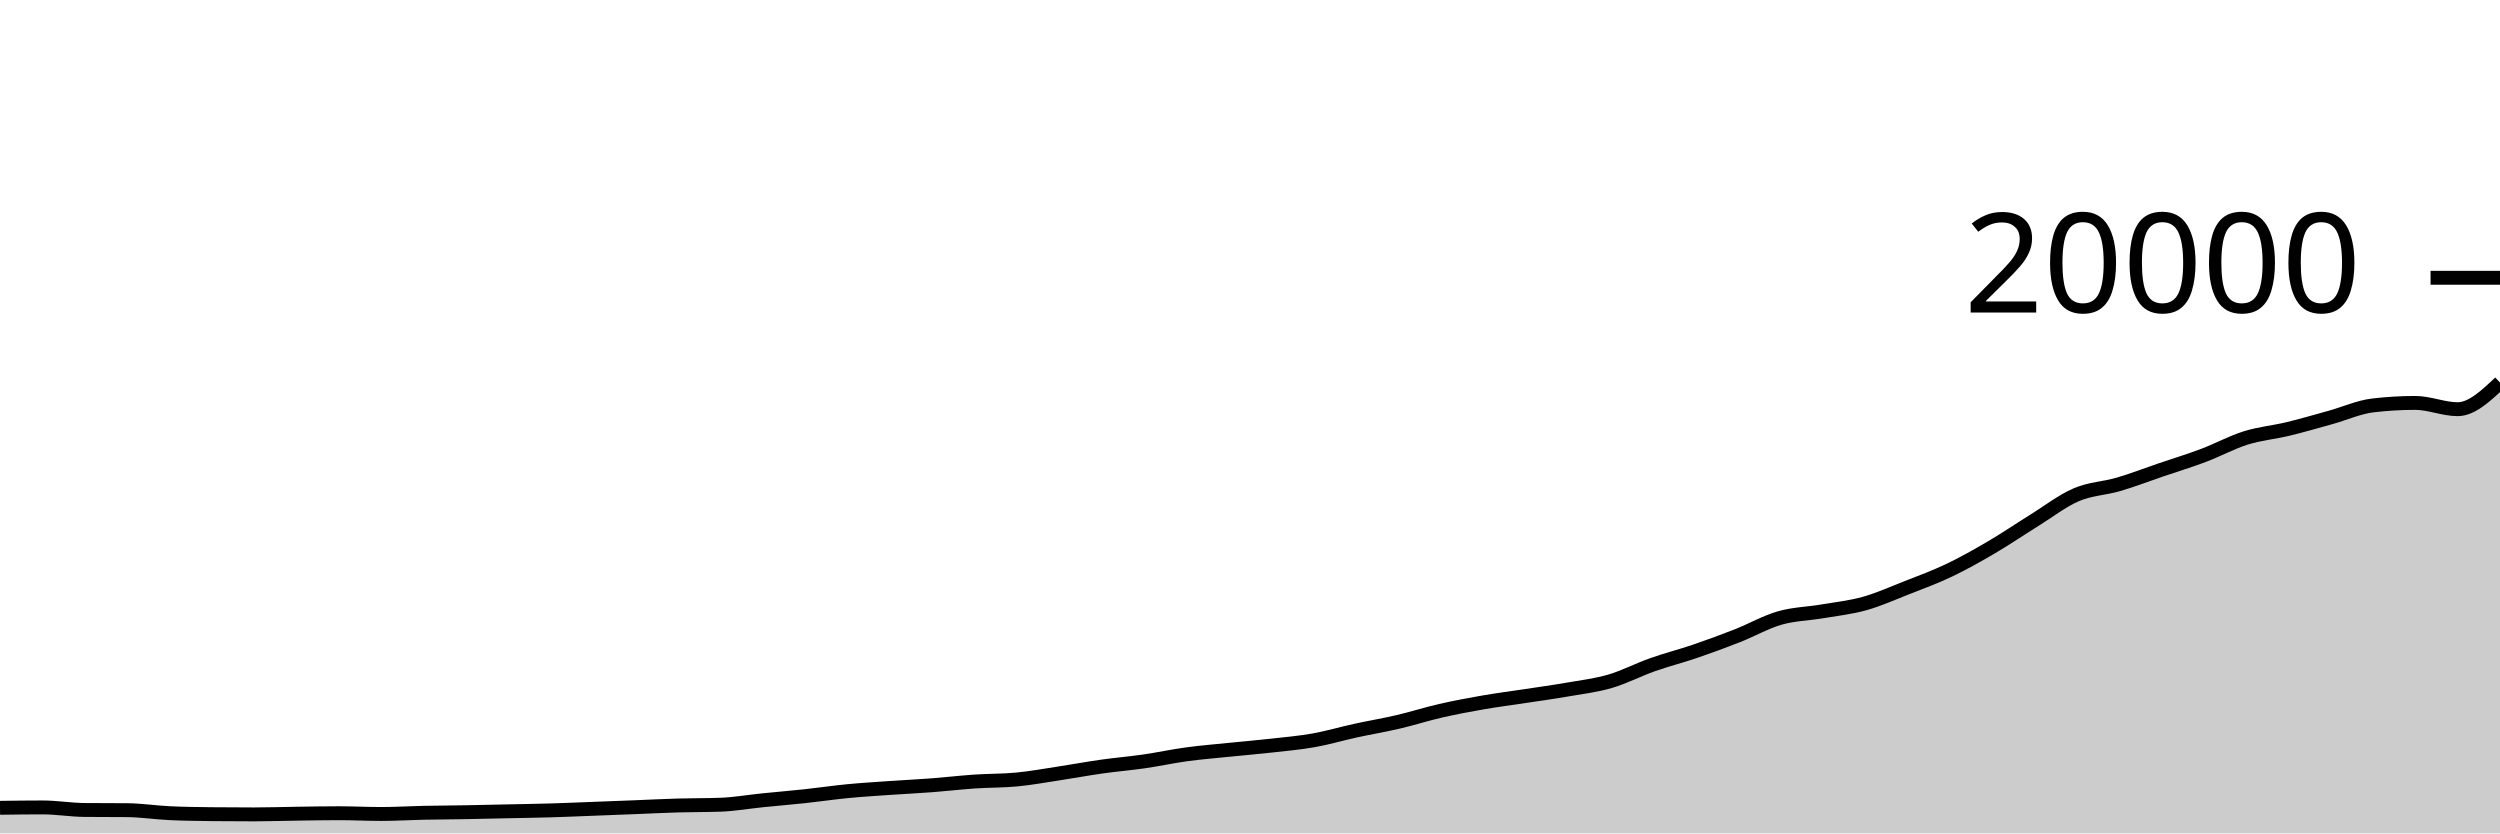
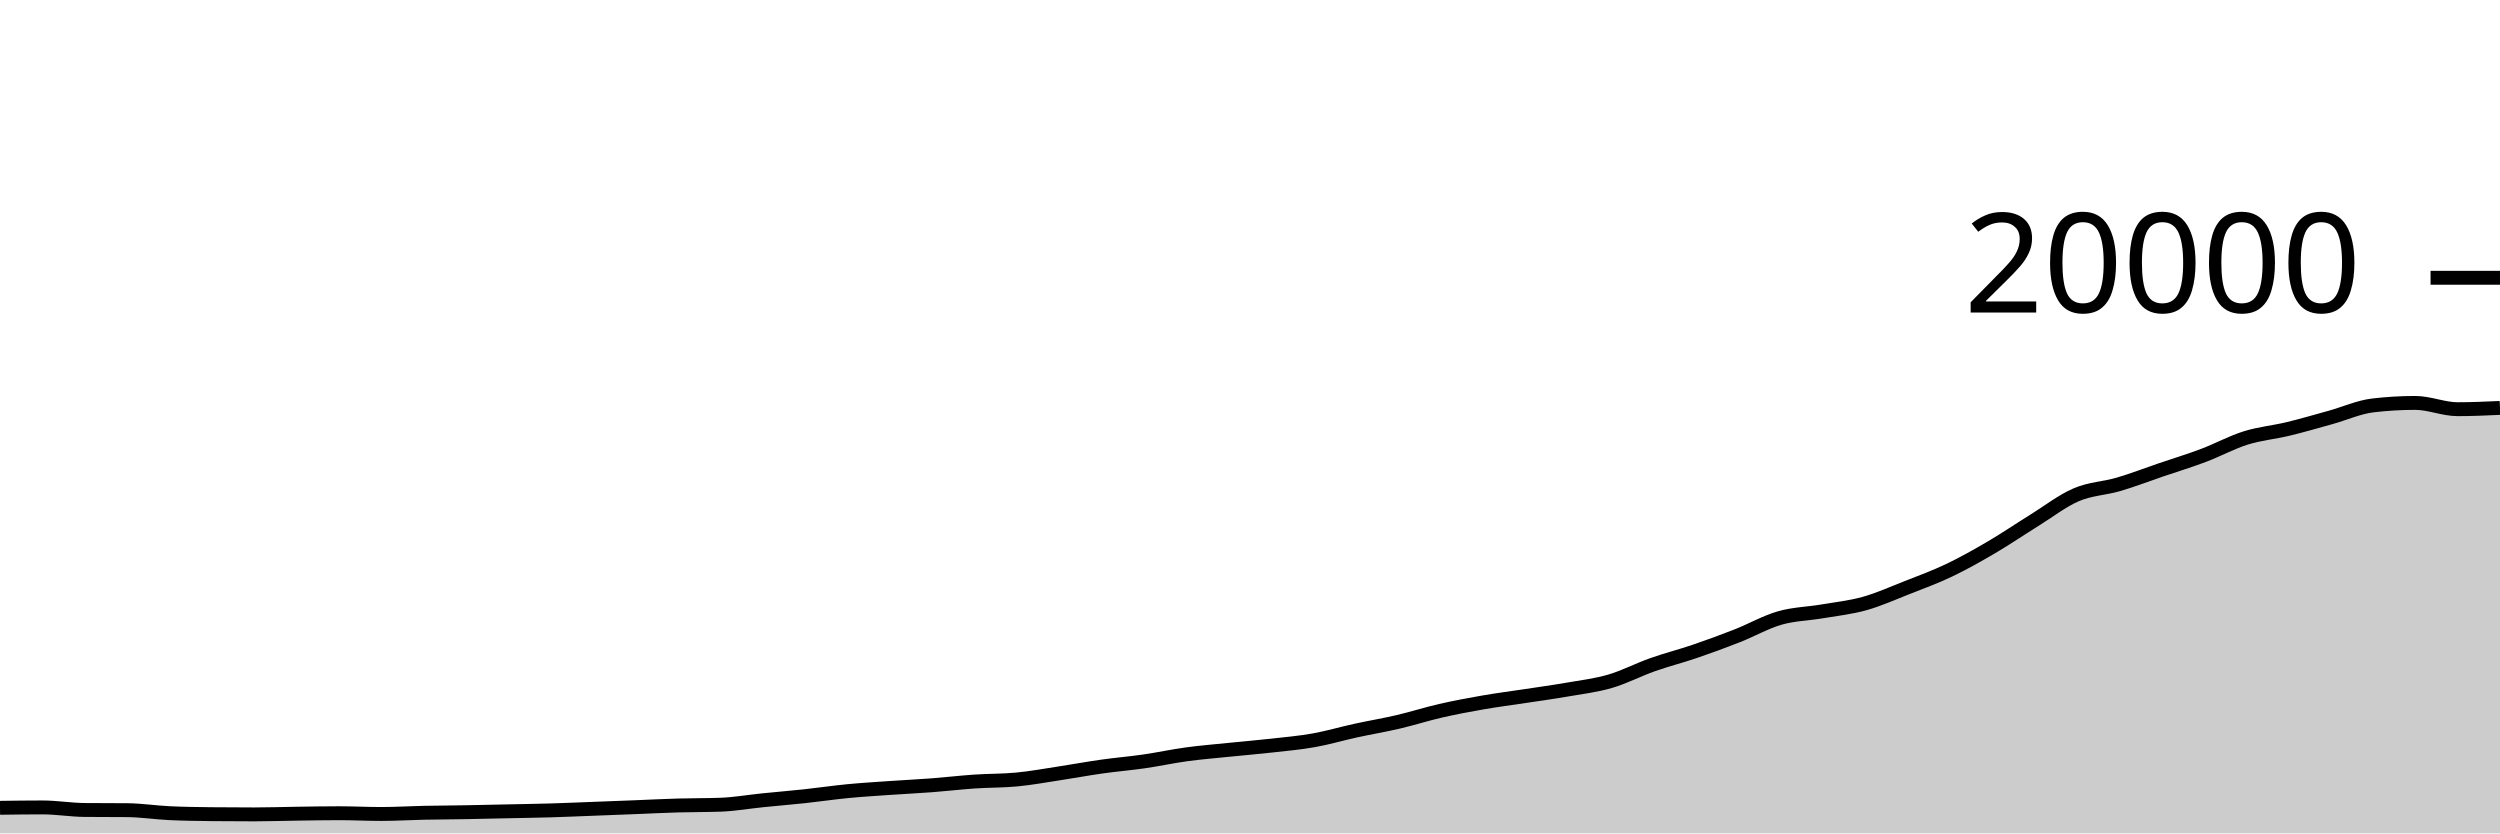
<svg xmlns="http://www.w3.org/2000/svg" viewBox="0 0 180 60">
  <g transform="translate(0,20)">
-     <path class="area" fill="rgba(0, 0, 0, 0.2)" d="M0,38.162C1.017,38.148,2.034,38.134,3.051,38.134C4.068,38.134,5.085,38.309,6.102,38.318C7.119,38.327,8.136,38.323,9.153,38.332C10.169,38.341,11.186,38.5,12.203,38.548C13.22,38.596,14.237,38.609,15.254,38.62C16.271,38.631,17.288,38.636,18.305,38.636C19.322,38.636,20.339,38.6,21.356,38.586C22.373,38.572,23.39,38.552,24.407,38.552C25.424,38.552,26.441,38.606,27.458,38.606C28.475,38.606,29.492,38.541,30.508,38.52C31.525,38.499,32.542,38.496,33.559,38.478C34.576,38.46,35.593,38.436,36.61,38.414C37.627,38.392,38.644,38.378,39.661,38.348C40.678,38.318,41.695,38.273,42.712,38.234C43.729,38.195,44.746,38.156,45.763,38.116C46.78,38.076,47.797,38.023,48.814,37.994C49.831,37.965,50.847,37.976,51.864,37.94C52.881,37.904,53.898,37.723,54.915,37.62C55.932,37.517,56.949,37.433,57.966,37.324C58.983,37.215,60,37.062,61.017,36.964C62.034,36.866,63.051,36.805,64.068,36.734C65.085,36.663,66.102,36.615,67.119,36.538C68.136,36.461,69.153,36.339,70.169,36.27C71.186,36.201,72.203,36.22,73.22,36.122C74.237,36.024,75.254,35.837,76.271,35.682C77.288,35.527,78.305,35.338,79.322,35.194C80.339,35.05,81.356,34.967,82.373,34.82C83.39,34.673,84.407,34.451,85.424,34.312C86.441,34.173,87.458,34.092,88.475,33.988C89.492,33.884,90.508,33.8,91.525,33.686C92.542,33.572,93.559,33.485,94.576,33.304C95.593,33.123,96.61,32.822,97.627,32.6C98.644,32.378,99.661,32.21,100.678,31.972C101.695,31.734,102.712,31.407,103.729,31.174C104.746,30.941,105.763,30.751,106.78,30.574C107.797,30.397,108.814,30.269,109.831,30.114C110.847,29.959,111.864,29.821,112.881,29.644C113.898,29.467,114.915,29.348,115.932,29.05C116.949,28.752,117.966,28.217,118.983,27.858C120,27.499,121.017,27.243,122.034,26.896C123.051,26.549,124.068,26.176,125.085,25.776C126.102,25.376,127.119,24.791,128.136,24.498C129.153,24.205,130.169,24.193,131.186,24.02C132.203,23.847,133.22,23.742,134.237,23.458C135.254,23.174,136.271,22.716,137.288,22.316C138.305,21.916,139.322,21.545,140.339,21.06C141.356,20.575,142.373,20,143.39,19.404C144.407,18.808,145.424,18.114,146.441,17.484C147.458,16.854,148.475,16.058,149.492,15.622C150.508,15.186,151.525,15.169,152.542,14.87C153.559,14.571,154.576,14.176,155.593,13.83C156.61,13.484,157.627,13.175,158.644,12.792C159.661,12.409,160.678,11.85,161.695,11.532C162.712,11.214,163.729,11.128,164.746,10.882C165.763,10.636,166.78,10.338,167.797,10.056C168.814,9.774,169.831,9.31,170.847,9.19C171.864,9.07,172.881,9.01,173.898,9.01C174.915,9.01,175.932,9.462,176.949,9.462C177.966,9.462,178.983,8.503,180,7.544L180,40C178.983,40,177.966,40,176.949,40C175.932,40,174.915,40,173.898,40C172.881,40,171.864,40,170.847,40C169.831,40,168.814,40,167.797,40C166.78,40,165.763,40,164.746,40C163.729,40,162.712,40,161.695,40C160.678,40,159.661,40,158.644,40C157.627,40,156.61,40,155.593,40C154.576,40,153.559,40,152.542,40C151.525,40,150.508,40,149.492,40C148.475,40,147.458,40,146.441,40C145.424,40,144.407,40,143.39,40C142.373,40,141.356,40,140.339,40C139.322,40,138.305,40,137.288,40C136.271,40,135.254,40,134.237,40C133.22,40,132.203,40,131.186,40C130.169,40,129.153,40,128.136,40C127.119,40,126.102,40,125.085,40C124.068,40,123.051,40,122.034,40C121.017,40,120,40,118.983,40C117.966,40,116.949,40,115.932,40C114.915,40,113.898,40,112.881,40C111.864,40,110.847,40,109.831,40C108.814,40,107.797,40,106.78,40C105.763,40,104.746,40,103.729,40C102.712,40,101.695,40,100.678,40C99.661,40,98.644,40,97.627,40C96.61,40,95.593,40,94.576,40C93.559,40,92.542,40,91.525,40C90.508,40,89.492,40,88.475,40C87.458,40,86.441,40,85.424,40C84.407,40,83.39,40,82.373,40C81.356,40,80.339,40,79.322,40C78.305,40,77.288,40,76.271,40C75.254,40,74.237,40,73.22,40C72.203,40,71.186,40,70.169,40C69.153,40,68.136,40,67.119,40C66.102,40,65.085,40,64.068,40C63.051,40,62.034,40,61.017,40C60,40,58.983,40,57.966,40C56.949,40,55.932,40,54.915,40C53.898,40,52.881,40,51.864,40C50.847,40,49.831,40,48.814,40C47.797,40,46.78,40,45.763,40C44.746,40,43.729,40,42.712,40C41.695,40,40.678,40,39.661,40C38.644,40,37.627,40,36.61,40C35.593,40,34.576,40,33.559,40C32.542,40,31.525,40,30.508,40C29.492,40,28.475,40,27.458,40C26.441,40,25.424,40,24.407,40C23.39,40,22.373,40,21.356,40C20.339,40,19.322,40,18.305,40C17.288,40,16.271,40,15.254,40C14.237,40,13.22,40,12.203,40C11.186,40,10.169,40,9.153,40C8.136,40,7.119,40,6.102,40C5.085,40,4.068,40,3.051,40C2.034,40,1.017,40,0,40Z" />
-     <path class="line" stroke="black" fill="none" d="M0,38.162C1.017,38.148,2.034,38.134,3.051,38.134C4.068,38.134,5.085,38.309,6.102,38.318C7.119,38.327,8.136,38.323,9.153,38.332C10.169,38.341,11.186,38.5,12.203,38.548C13.22,38.596,14.237,38.609,15.254,38.62C16.271,38.631,17.288,38.636,18.305,38.636C19.322,38.636,20.339,38.6,21.356,38.586C22.373,38.572,23.39,38.552,24.407,38.552C25.424,38.552,26.441,38.606,27.458,38.606C28.475,38.606,29.492,38.541,30.508,38.52C31.525,38.499,32.542,38.496,33.559,38.478C34.576,38.46,35.593,38.436,36.61,38.414C37.627,38.392,38.644,38.378,39.661,38.348C40.678,38.318,41.695,38.273,42.712,38.234C43.729,38.195,44.746,38.156,45.763,38.116C46.78,38.076,47.797,38.023,48.814,37.994C49.831,37.965,50.847,37.976,51.864,37.94C52.881,37.904,53.898,37.723,54.915,37.62C55.932,37.517,56.949,37.433,57.966,37.324C58.983,37.215,60,37.062,61.017,36.964C62.034,36.866,63.051,36.805,64.068,36.734C65.085,36.663,66.102,36.615,67.119,36.538C68.136,36.461,69.153,36.339,70.169,36.27C71.186,36.201,72.203,36.22,73.22,36.122C74.237,36.024,75.254,35.837,76.271,35.682C77.288,35.527,78.305,35.338,79.322,35.194C80.339,35.05,81.356,34.967,82.373,34.82C83.39,34.673,84.407,34.451,85.424,34.312C86.441,34.173,87.458,34.092,88.475,33.988C89.492,33.884,90.508,33.8,91.525,33.686C92.542,33.572,93.559,33.485,94.576,33.304C95.593,33.123,96.61,32.822,97.627,32.6C98.644,32.378,99.661,32.21,100.678,31.972C101.695,31.734,102.712,31.407,103.729,31.174C104.746,30.941,105.763,30.751,106.78,30.574C107.797,30.397,108.814,30.269,109.831,30.114C110.847,29.959,111.864,29.821,112.881,29.644C113.898,29.467,114.915,29.348,115.932,29.05C116.949,28.752,117.966,28.217,118.983,27.858C120,27.499,121.017,27.243,122.034,26.896C123.051,26.549,124.068,26.176,125.085,25.776C126.102,25.376,127.119,24.791,128.136,24.498C129.153,24.205,130.169,24.193,131.186,24.02C132.203,23.847,133.22,23.742,134.237,23.458C135.254,23.174,136.271,22.716,137.288,22.316C138.305,21.916,139.322,21.545,140.339,21.06C141.356,20.575,142.373,20,143.39,19.404C144.407,18.808,145.424,18.114,146.441,17.484C147.458,16.854,148.475,16.058,149.492,15.622C150.508,15.186,151.525,15.169,152.542,14.87C153.559,14.571,154.576,14.176,155.593,13.83C156.61,13.484,157.627,13.175,158.644,12.792C159.661,12.409,160.678,11.85,161.695,11.532C162.712,11.214,163.729,11.128,164.746,10.882C165.763,10.636,166.78,10.338,167.797,10.056C168.814,9.774,169.831,9.31,170.847,9.19C171.864,9.07,172.881,9.01,173.898,9.01C174.915,9.01,175.932,9.462,176.949,9.462C177.966,9.462,178.983,8.503,180,7.544" />
+     <path class="area" fill="rgba(0, 0, 0, 0.2)" d="M0,38.162C1.017,38.148,2.034,38.134,3.051,38.134C4.068,38.134,5.085,38.309,6.102,38.318C7.119,38.327,8.136,38.323,9.153,38.332C10.169,38.341,11.186,38.5,12.203,38.548C13.22,38.596,14.237,38.609,15.254,38.62C16.271,38.631,17.288,38.636,18.305,38.636C19.322,38.636,20.339,38.6,21.356,38.586C22.373,38.572,23.39,38.552,24.407,38.552C25.424,38.552,26.441,38.606,27.458,38.606C28.475,38.606,29.492,38.541,30.508,38.52C31.525,38.499,32.542,38.496,33.559,38.478C34.576,38.46,35.593,38.436,36.61,38.414C37.627,38.392,38.644,38.378,39.661,38.348C40.678,38.318,41.695,38.273,42.712,38.234C43.729,38.195,44.746,38.156,45.763,38.116C46.78,38.076,47.797,38.023,48.814,37.994C49.831,37.965,50.847,37.976,51.864,37.94C52.881,37.904,53.898,37.723,54.915,37.62C55.932,37.517,56.949,37.433,57.966,37.324C58.983,37.215,60,37.062,61.017,36.964C62.034,36.866,63.051,36.805,64.068,36.734C65.085,36.663,66.102,36.615,67.119,36.538C68.136,36.461,69.153,36.339,70.169,36.27C71.186,36.201,72.203,36.22,73.22,36.122C74.237,36.024,75.254,35.837,76.271,35.682C77.288,35.527,78.305,35.338,79.322,35.194C80.339,35.05,81.356,34.967,82.373,34.82C83.39,34.673,84.407,34.451,85.424,34.312C86.441,34.173,87.458,34.092,88.475,33.988C89.492,33.884,90.508,33.8,91.525,33.686C92.542,33.572,93.559,33.485,94.576,33.304C95.593,33.123,96.61,32.822,97.627,32.6C98.644,32.378,99.661,32.21,100.678,31.972C101.695,31.734,102.712,31.407,103.729,31.174C104.746,30.941,105.763,30.751,106.78,30.574C107.797,30.397,108.814,30.269,109.831,30.114C110.847,29.959,111.864,29.821,112.881,29.644C113.898,29.467,114.915,29.348,115.932,29.05C116.949,28.752,117.966,28.217,118.983,27.858C120,27.499,121.017,27.243,122.034,26.896C123.051,26.549,124.068,26.176,125.085,25.776C126.102,25.376,127.119,24.791,128.136,24.498C129.153,24.205,130.169,24.193,131.186,24.02C132.203,23.847,133.22,23.742,134.237,23.458C135.254,23.174,136.271,22.716,137.288,22.316C138.305,21.916,139.322,21.545,140.339,21.06C141.356,20.575,142.373,20,143.39,19.404C144.407,18.808,145.424,18.114,146.441,17.484C147.458,16.854,148.475,16.058,149.492,15.622C150.508,15.186,151.525,15.169,152.542,14.87C153.559,14.571,154.576,14.176,155.593,13.83C156.61,13.484,157.627,13.175,158.644,12.792C159.661,12.409,160.678,11.85,161.695,11.532C162.712,11.214,163.729,11.128,164.746,10.882C165.763,10.636,166.78,10.338,167.797,10.056C168.814,9.774,169.831,9.31,170.847,9.19C171.864,9.07,172.881,9.01,173.898,9.01C174.915,9.01,175.932,9.462,176.949,9.462C177.966,9.462,178.983,9.416,180,9.37L180,40C178.983,40,177.966,40,176.949,40C175.932,40,174.915,40,173.898,40C172.881,40,171.864,40,170.847,40C169.831,40,168.814,40,167.797,40C166.78,40,165.763,40,164.746,40C163.729,40,162.712,40,161.695,40C160.678,40,159.661,40,158.644,40C157.627,40,156.61,40,155.593,40C154.576,40,153.559,40,152.542,40C151.525,40,150.508,40,149.492,40C148.475,40,147.458,40,146.441,40C145.424,40,144.407,40,143.39,40C142.373,40,141.356,40,140.339,40C139.322,40,138.305,40,137.288,40C136.271,40,135.254,40,134.237,40C133.22,40,132.203,40,131.186,40C130.169,40,129.153,40,128.136,40C127.119,40,126.102,40,125.085,40C124.068,40,123.051,40,122.034,40C121.017,40,120,40,118.983,40C117.966,40,116.949,40,115.932,40C114.915,40,113.898,40,112.881,40C111.864,40,110.847,40,109.831,40C108.814,40,107.797,40,106.78,40C105.763,40,104.746,40,103.729,40C102.712,40,101.695,40,100.678,40C99.661,40,98.644,40,97.627,40C96.61,40,95.593,40,94.576,40C93.559,40,92.542,40,91.525,40C90.508,40,89.492,40,88.475,40C87.458,40,86.441,40,85.424,40C84.407,40,83.39,40,82.373,40C81.356,40,80.339,40,79.322,40C78.305,40,77.288,40,76.271,40C75.254,40,74.237,40,73.22,40C72.203,40,71.186,40,70.169,40C69.153,40,68.136,40,67.119,40C66.102,40,65.085,40,64.068,40C63.051,40,62.034,40,61.017,40C60,40,58.983,40,57.966,40C56.949,40,55.932,40,54.915,40C53.898,40,52.881,40,51.864,40C50.847,40,49.831,40,48.814,40C47.797,40,46.78,40,45.763,40C44.746,40,43.729,40,42.712,40C41.695,40,40.678,40,39.661,40C38.644,40,37.627,40,36.61,40C35.593,40,34.576,40,33.559,40C32.542,40,31.525,40,30.508,40C29.492,40,28.475,40,27.458,40C26.441,40,25.424,40,24.407,40C23.39,40,22.373,40,21.356,40C20.339,40,19.322,40,18.305,40C17.288,40,16.271,40,15.254,40C14.237,40,13.22,40,12.203,40C11.186,40,10.169,40,9.153,40C8.136,40,7.119,40,6.102,40C5.085,40,4.068,40,3.051,40C2.034,40,1.017,40,0,40Z" />
+     <path class="line" stroke="black" fill="none" d="M0,38.162C1.017,38.148,2.034,38.134,3.051,38.134C4.068,38.134,5.085,38.309,6.102,38.318C7.119,38.327,8.136,38.323,9.153,38.332C10.169,38.341,11.186,38.5,12.203,38.548C13.22,38.596,14.237,38.609,15.254,38.62C16.271,38.631,17.288,38.636,18.305,38.636C19.322,38.636,20.339,38.6,21.356,38.586C22.373,38.572,23.39,38.552,24.407,38.552C25.424,38.552,26.441,38.606,27.458,38.606C28.475,38.606,29.492,38.541,30.508,38.52C31.525,38.499,32.542,38.496,33.559,38.478C34.576,38.46,35.593,38.436,36.61,38.414C37.627,38.392,38.644,38.378,39.661,38.348C40.678,38.318,41.695,38.273,42.712,38.234C43.729,38.195,44.746,38.156,45.763,38.116C46.78,38.076,47.797,38.023,48.814,37.994C49.831,37.965,50.847,37.976,51.864,37.94C52.881,37.904,53.898,37.723,54.915,37.62C55.932,37.517,56.949,37.433,57.966,37.324C58.983,37.215,60,37.062,61.017,36.964C62.034,36.866,63.051,36.805,64.068,36.734C65.085,36.663,66.102,36.615,67.119,36.538C68.136,36.461,69.153,36.339,70.169,36.27C71.186,36.201,72.203,36.22,73.22,36.122C74.237,36.024,75.254,35.837,76.271,35.682C77.288,35.527,78.305,35.338,79.322,35.194C80.339,35.05,81.356,34.967,82.373,34.82C83.39,34.673,84.407,34.451,85.424,34.312C86.441,34.173,87.458,34.092,88.475,33.988C89.492,33.884,90.508,33.8,91.525,33.686C92.542,33.572,93.559,33.485,94.576,33.304C95.593,33.123,96.61,32.822,97.627,32.6C98.644,32.378,99.661,32.21,100.678,31.972C101.695,31.734,102.712,31.407,103.729,31.174C104.746,30.941,105.763,30.751,106.78,30.574C107.797,30.397,108.814,30.269,109.831,30.114C110.847,29.959,111.864,29.821,112.881,29.644C113.898,29.467,114.915,29.348,115.932,29.05C116.949,28.752,117.966,28.217,118.983,27.858C120,27.499,121.017,27.243,122.034,26.896C123.051,26.549,124.068,26.176,125.085,25.776C126.102,25.376,127.119,24.791,128.136,24.498C129.153,24.205,130.169,24.193,131.186,24.02C132.203,23.847,133.22,23.742,134.237,23.458C135.254,23.174,136.271,22.716,137.288,22.316C138.305,21.916,139.322,21.545,140.339,21.06C141.356,20.575,142.373,20,143.39,19.404C144.407,18.808,145.424,18.114,146.441,17.484C147.458,16.854,148.475,16.058,149.492,15.622C150.508,15.186,151.525,15.169,152.542,14.87C153.559,14.571,154.576,14.176,155.593,13.83C156.61,13.484,157.627,13.175,158.644,12.792C159.661,12.409,160.678,11.85,161.695,11.532C162.712,11.214,163.729,11.128,164.746,10.882C165.763,10.636,166.78,10.338,167.797,10.056C168.814,9.774,169.831,9.31,170.847,9.19C171.864,9.07,172.881,9.01,173.898,9.01C174.915,9.01,175.932,9.462,176.949,9.462C177.966,9.462,178.983,9.416,180,9.37" />
    <path class="axis-ceiling" stroke-width="1" stroke="black" fill="none" d="M175,0L180,0" />
    <text class="axis-ceiling-label" font-family="sans-serif" text-anchor="end" font-size="10px" x="170" y="2.5">20000</text>
  </g>
</svg>
